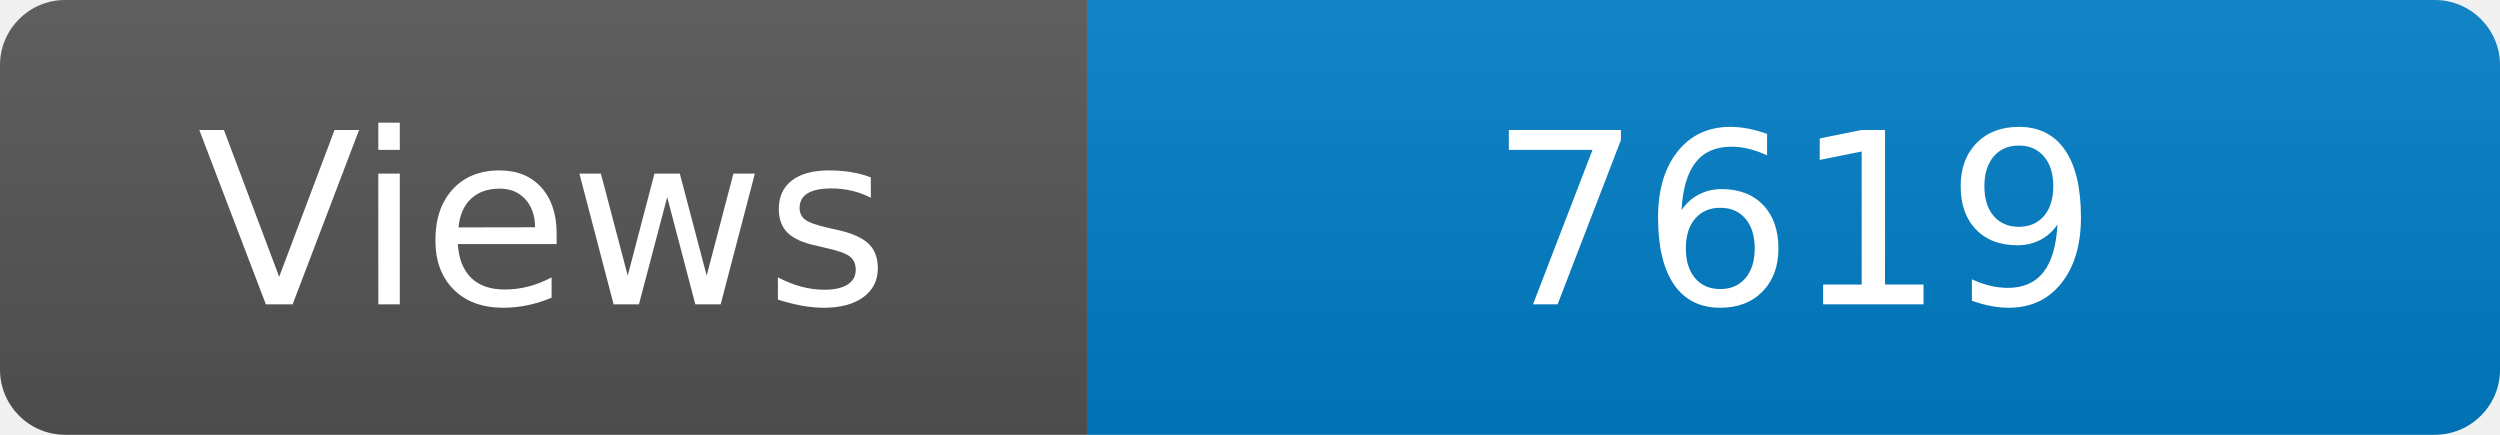
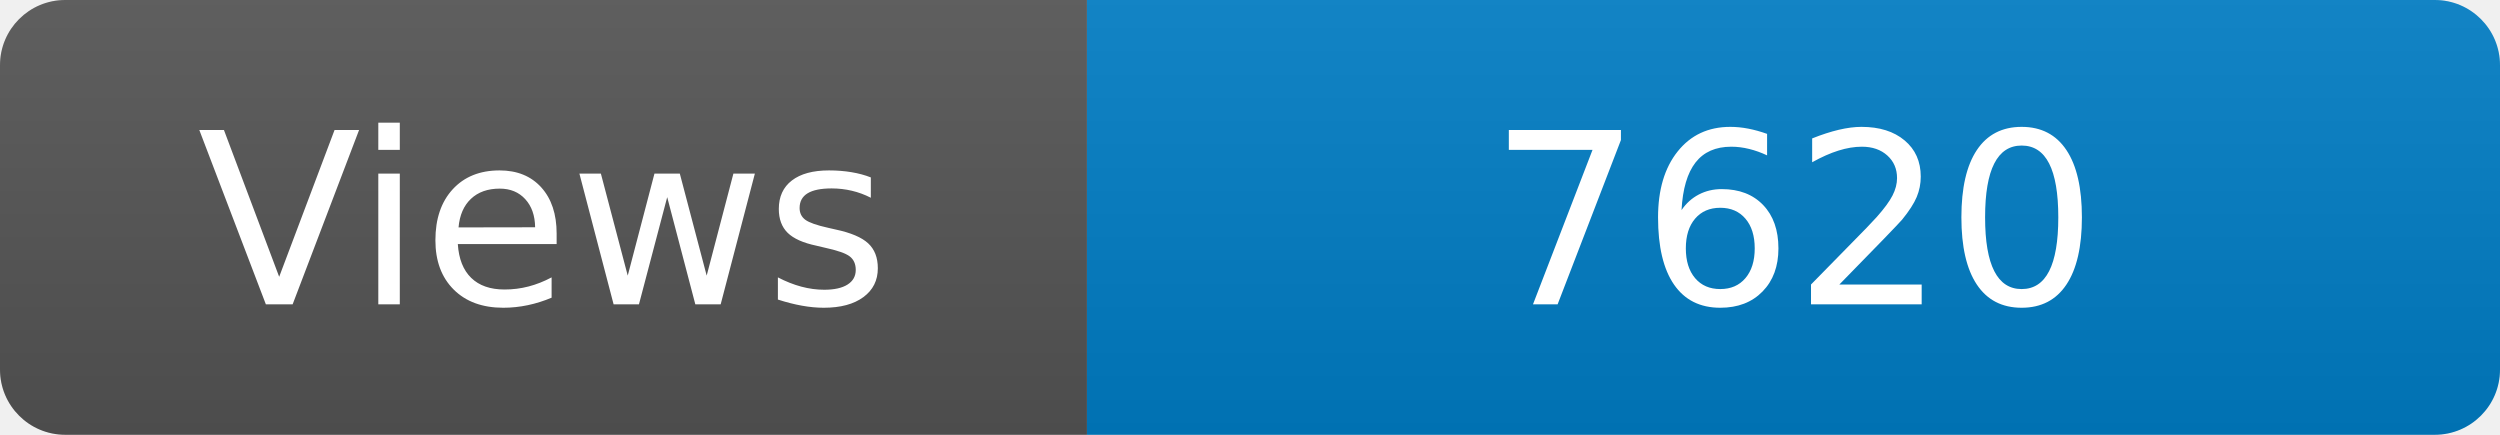
<svg xmlns="http://www.w3.org/2000/svg" width="115" height="20" role="img" aria-label="Maintained?: yes">
  <linearGradient id="s" x2="0" y2="100%">
    <stop offset="0" stop-color="#bbb" stop-opacity=".1" />
    <stop offset="1" stop-opacity=".1" />
  </linearGradient>
  <clipPath id="r">
    <rect width="115" height="20" rx="3" fill="#fff" />
  </clipPath>
  <g clip-path="url(#r)">
    <rect width="50" height="20" fill="#555" />
    <rect x="50" width="160" height="20" fill="#007ec6" />
    <rect width="115" height="20" fill="url(#s)" />
  </g>
  <g fill="#fff" text-anchor="middle" font-family="Verdana,Geneva,DejaVu Sans,sans-serif" font-size="110">
    <text x="250" y="140" transform="scale(.1)" fill="#fff">Views</text>
-     <text x="825" y="140" transform="scale(.1)" fill="#fff">7619</text>
+     <text x="825" y="140" transform="scale(.1)" fill="#fff">7620</text>
  </g>
</svg>
